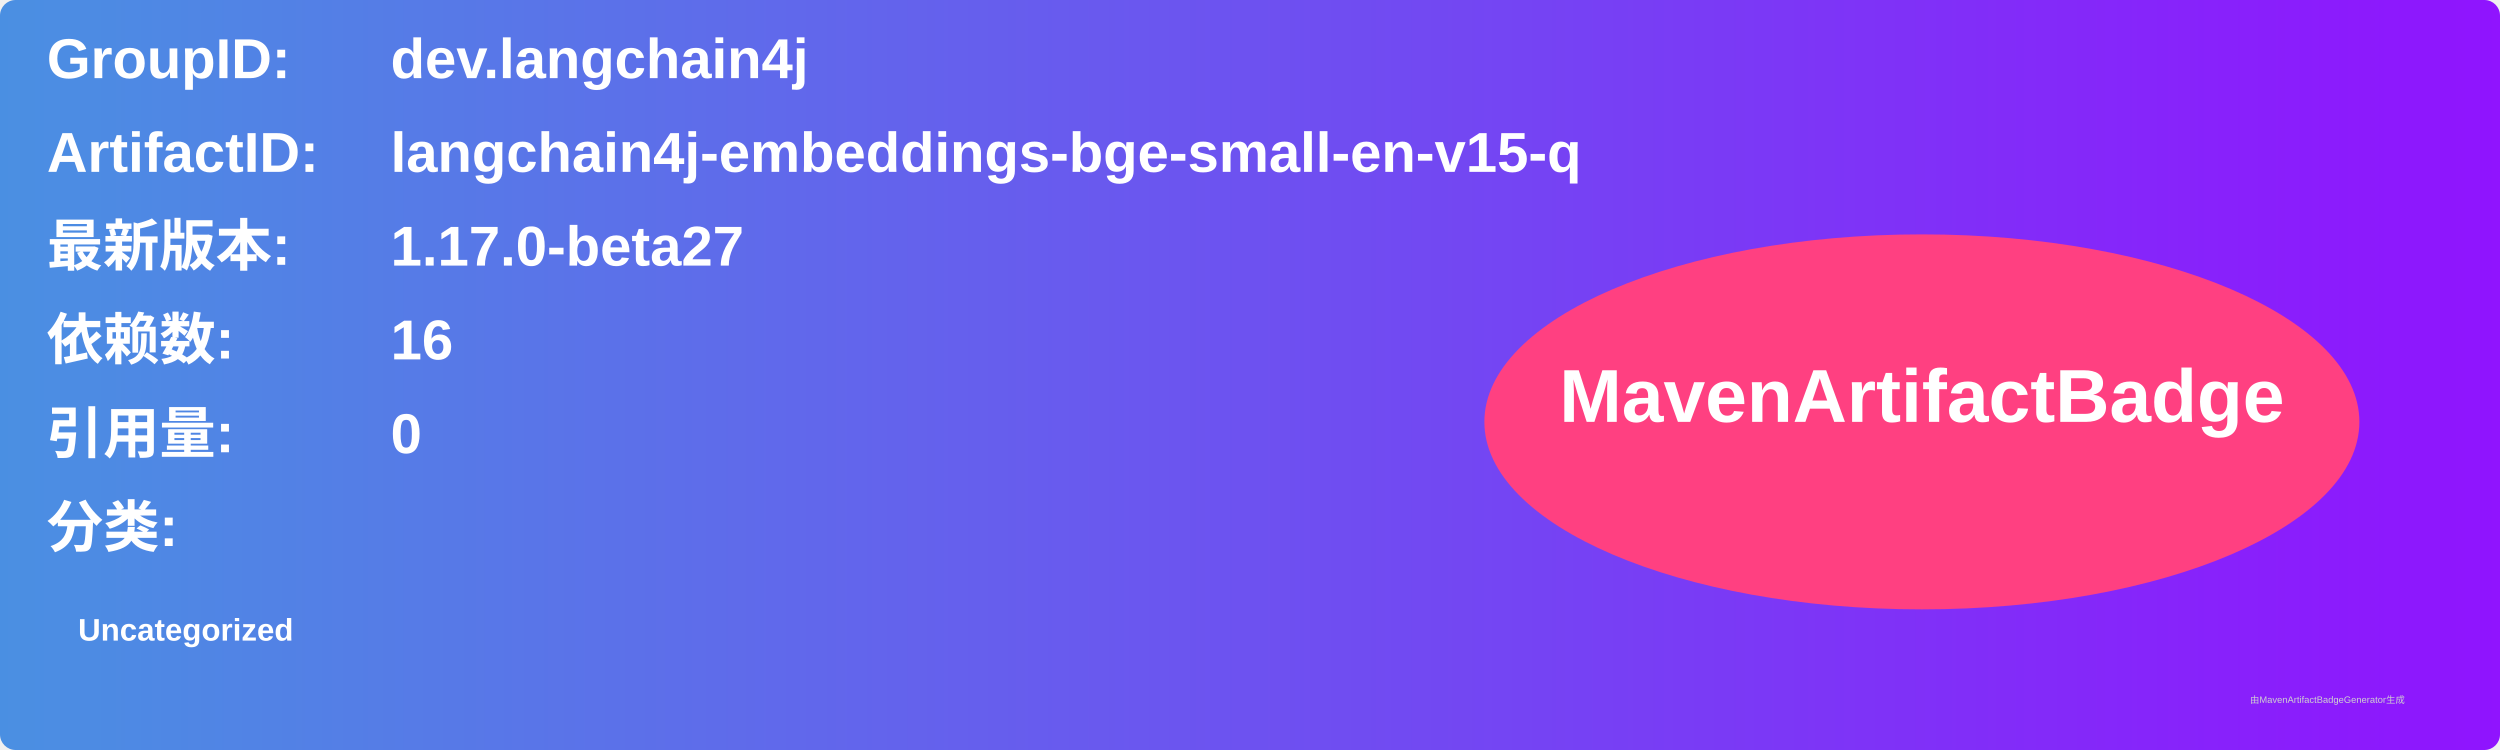
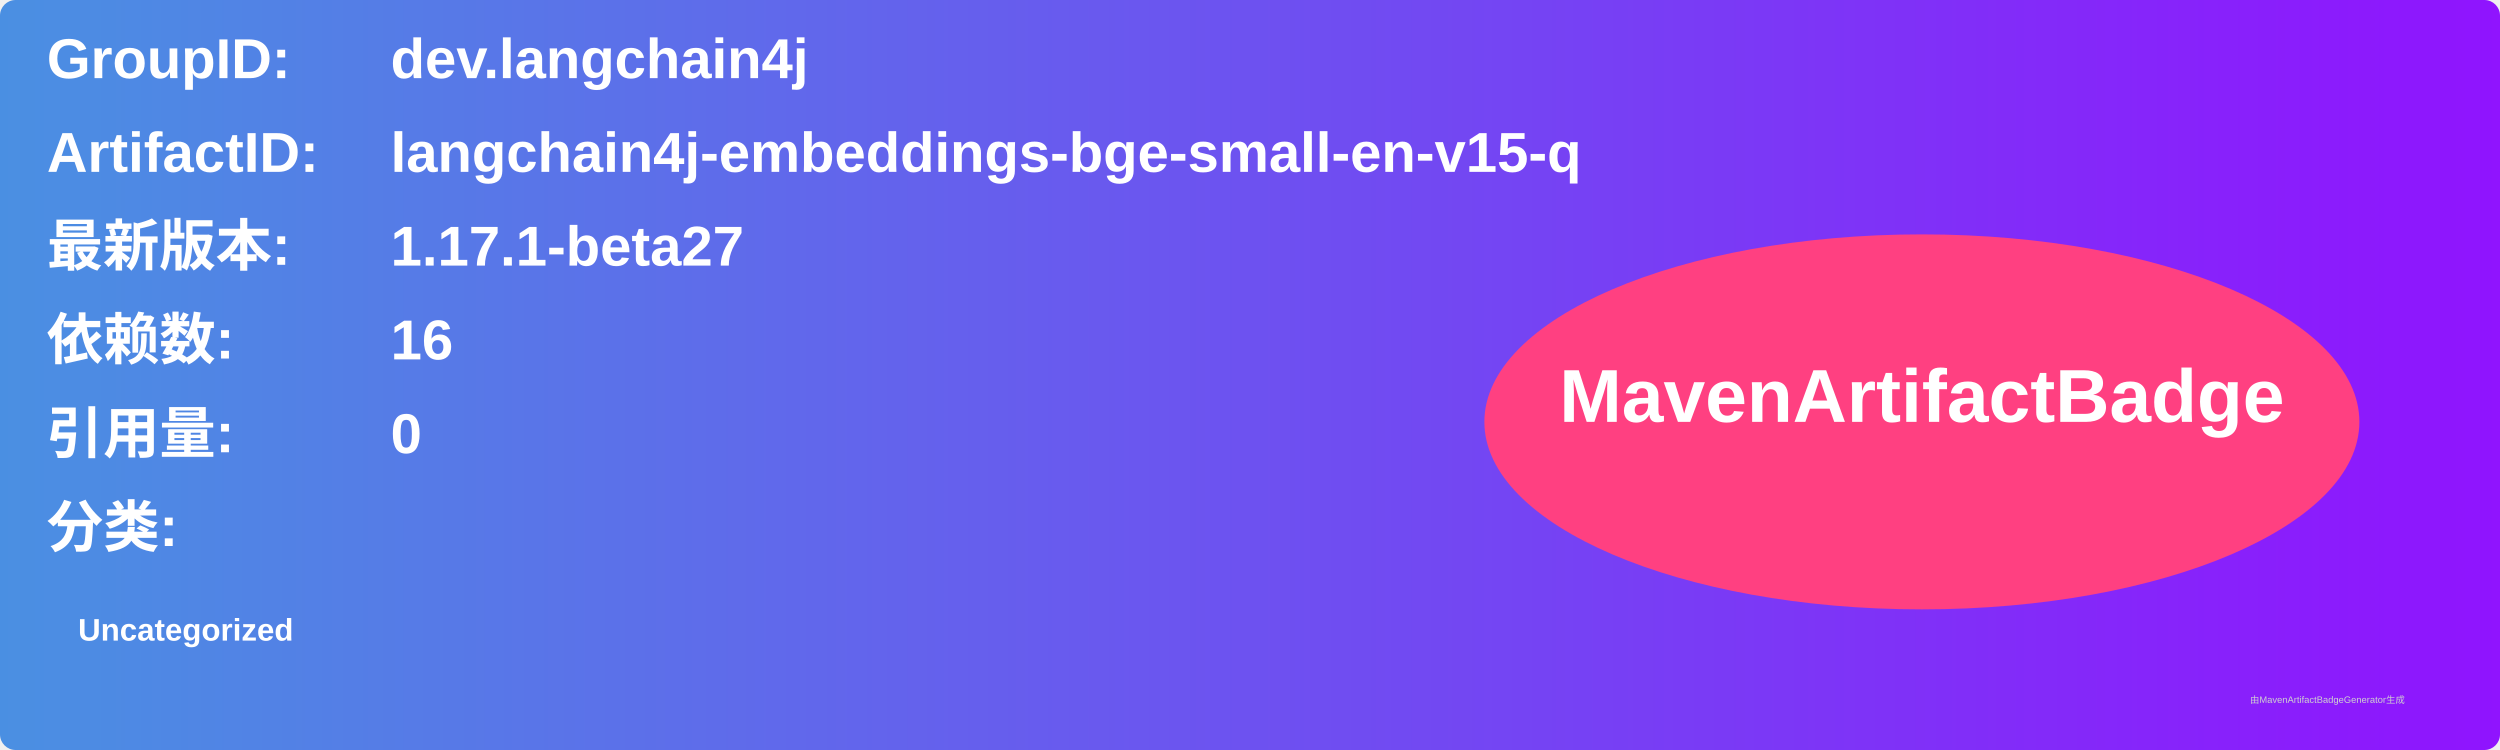
<svg xmlns="http://www.w3.org/2000/svg" width="800" height="240" viewBox="0 0 800 240">
  <linearGradient id="grad" x1="0%" y1="0%" x2="100%" y2="0%">
    <stop offset="0%" stop-color="#4a90e2" />
    <stop offset="100%" stop-color="#9013fe" />
  </linearGradient>
  <rect width="100%" height="100%" rx="5" ry="5" fill="url(#grad)" />
  <g transform="translate(15, 15)">
    <text x="0" y="10" font-family="Arial" font-size="18" fill="white" font-weight="bold" width="260">GroupID:</text>
    <text x="110" y="10" font-family="Arial" font-size="18" fill="white" font-weight="bold" width="460">dev.langchain4j</text>
    <text x="0" y="40" font-family="Arial" font-size="18" fill="white" font-weight="bold" width="260">ArtifactID:</text>
    <text x="110" y="40" font-family="Arial" font-size="18" fill="white" font-weight="bold" width="460">langchain4j-embeddings-bge-small-en-v15-q</text>
    <text x="0" y="70" font-family="Arial" font-size="18" fill="white" font-weight="bold">最新版本:</text>
    <text x="110" y="70" font-family="Arial" font-size="18" fill="white" font-weight="bold">
-       <tspan font-weight="bold">1.17.0-beta27</tspan>
+       <tspan font-weight="bold">1.17.1-beta27</tspan>
    </text>
    <text x="0" y="100" font-family="Arial" font-size="18" fill="white" font-weight="bold">依赖数: </text>
    <text x="110" y="100" font-family="Arial" font-size="18" fill="white">
      <tspan font-weight="bold">16</tspan>
    </text>
    <text x="0" y="130" font-family="Arial" font-size="18" fill="white" font-weight="bold">引用量: </text>
    <text x="110" y="130" font-family="Arial" font-size="18" fill="white">
      <tspan font-weight="bold">0</tspan>
    </text>
    <text x="0" y="160" font-family="Arial" font-size="18" fill="white" font-weight="bold">分类:</text>
    <text x="10" y="190" font-family="Arial" font-size="10" fill="white">
      <tspan font-weight="bold">Uncategorized</tspan>
    </text>
    <ellipse cx="600" cy="120" rx="140" ry="60" fill="#ff4081" />
    <text x="600" y="120" text-anchor="middle" font-family="Arial" font-size="24" fill="white" font-weight="bold">MavenArtifactBadge</text>
  </g>
  <text x="720" y="225" font-family="Arial" font-size="3" fill="#d0d0d0">由MavenArtifactBadgeGenerator生成</text>
</svg>
